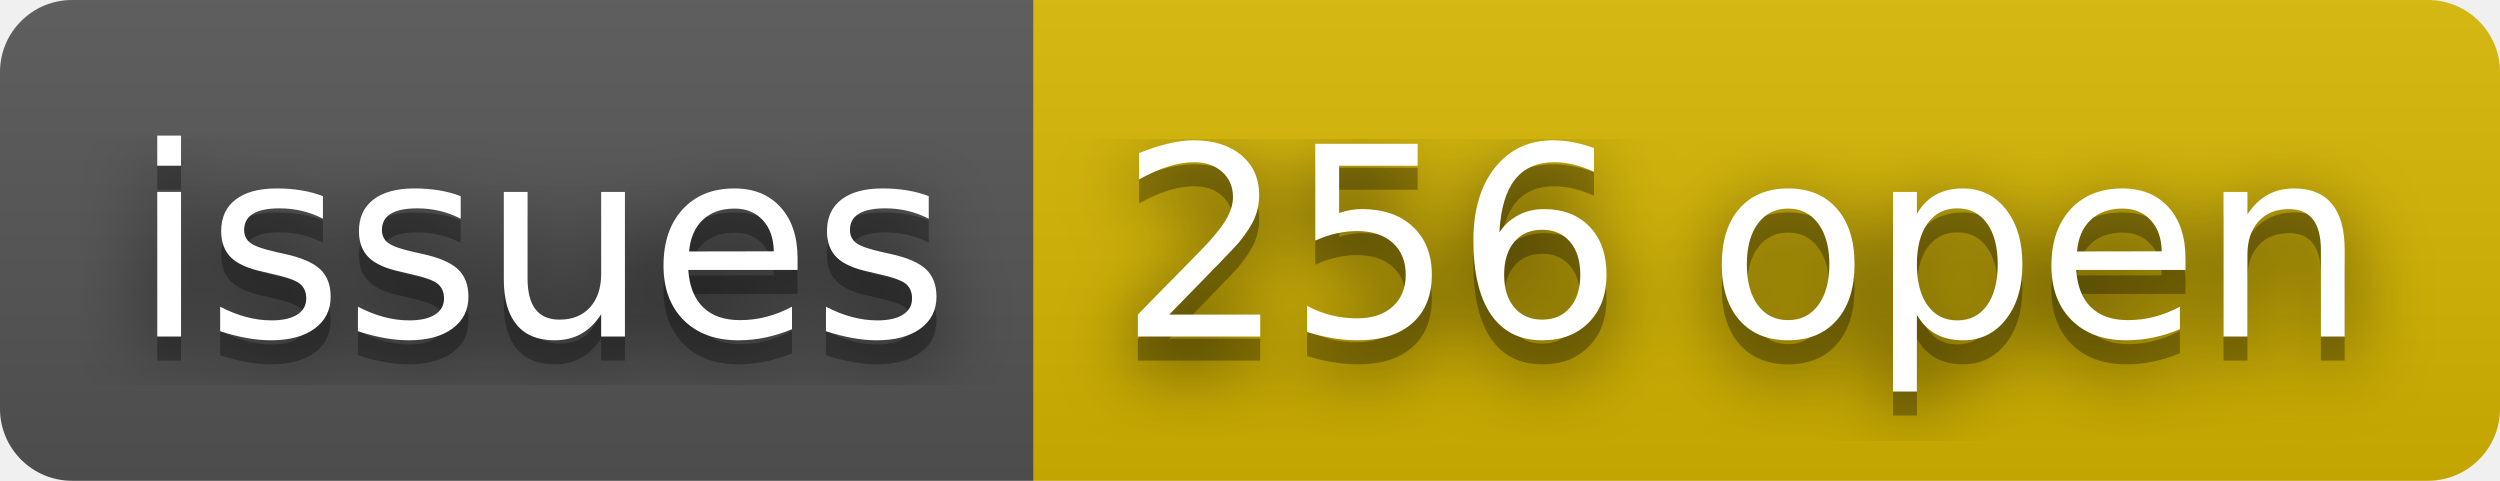
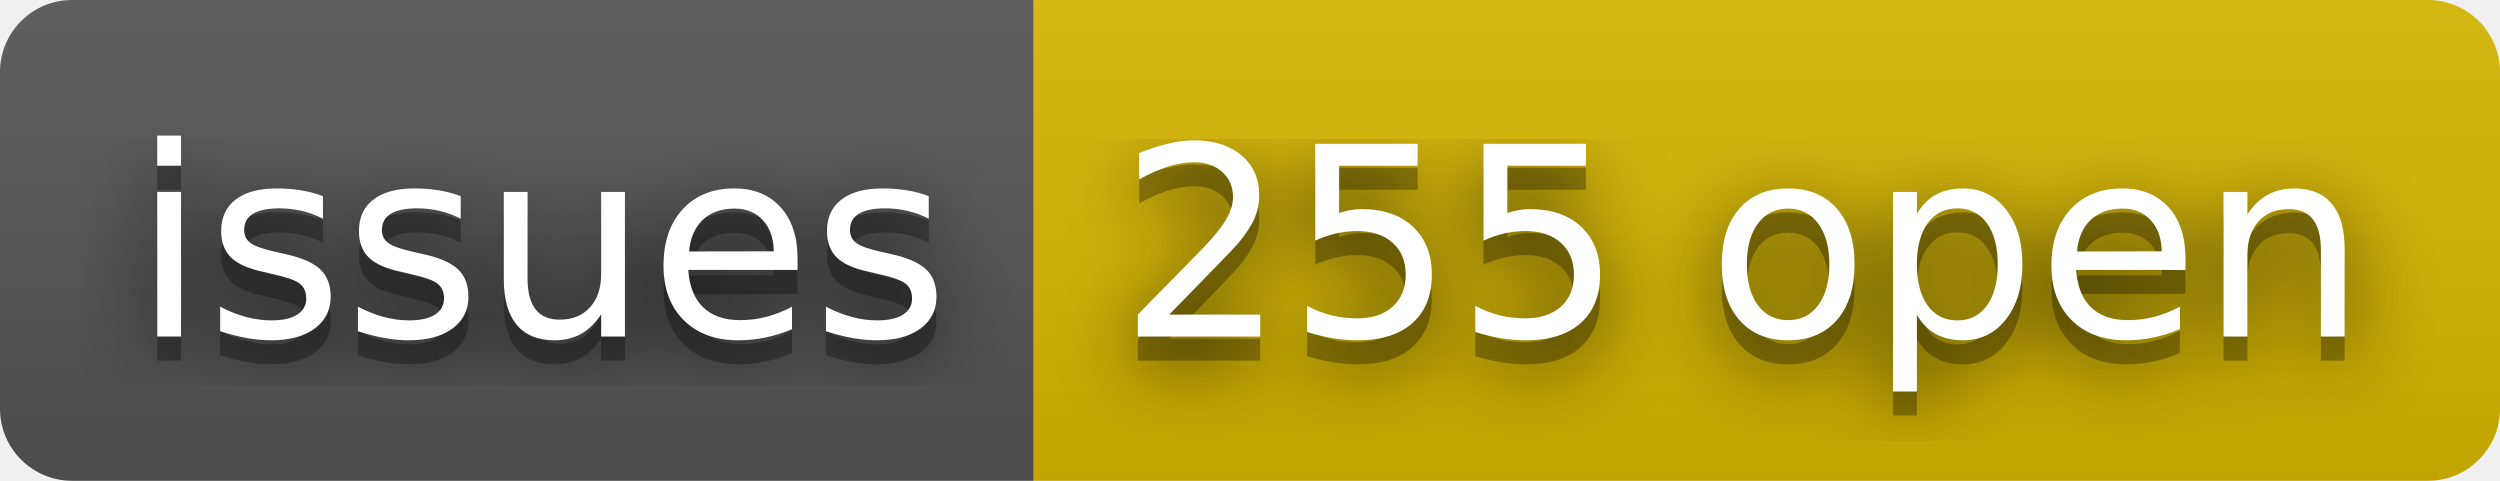
- <svg xmlns="http://www.w3.org/2000/svg" width="104" height="20" role="img" aria-label="issues: 256 open">
+ <svg xmlns="http://www.w3.org/2000/svg" width="104" height="20" role="img" aria-label="issues: 255 open">
  <filter id="blur">
    <feGaussianBlur stdDeviation="16" />
  </filter>
  <linearGradient id="s" x2="0" y2="100%">
    <stop offset="0" stop-color="#bbb" stop-opacity=".1" />
    <stop offset="1" stop-opacity=".1" />
  </linearGradient>
  <clipPath id="r">
    <rect width="104" height="20" rx="3" />
  </clipPath>
  <g clip-path="url(#r)">
    <rect width="43" height="20" fill="#555" />
    <rect x="43" width="61" height="20" fill="#d8b800" />
    <rect width="104" height="20" fill="url(#s)" />
  </g>
  <g fill="#fff" text-anchor="middle" font-family="Verdana,Geneva,DejaVu Sans,sans-serif" text-rendering="geometricPrecision" font-size="110">
    <g transform="scale(.1)">
      <g aria-hidden="true" fill="#010101">
        <text x="225" y="150" fill-opacity=".8" filter="url(#blur)" textLength="330">issues</text>
        <text x="225" y="150" fill-opacity=".3" textLength="330">issues</text>
      </g>
      <text x="225" y="140" textLength="330">issues</text>
    </g>
    <g transform="scale(.1)">
      <g aria-hidden="true" fill="#010101">
-         <text x="725" y="150" fill-opacity=".8" filter="url(#blur)" textLength="510">256 open</text>
-         <text x="725" y="150" fill-opacity=".3" textLength="510">256 open</text>
+         <text x="725" y="150" fill-opacity=".8" filter="url(#blur)" textLength="510">255 open</text>
+         <text x="725" y="150" fill-opacity=".3" textLength="510">255 open</text>
      </g>
-       <text x="725" y="140" textLength="510">256 open</text>
+       <text x="725" y="140" textLength="510">255 open</text>
    </g>
  </g>
</svg>
